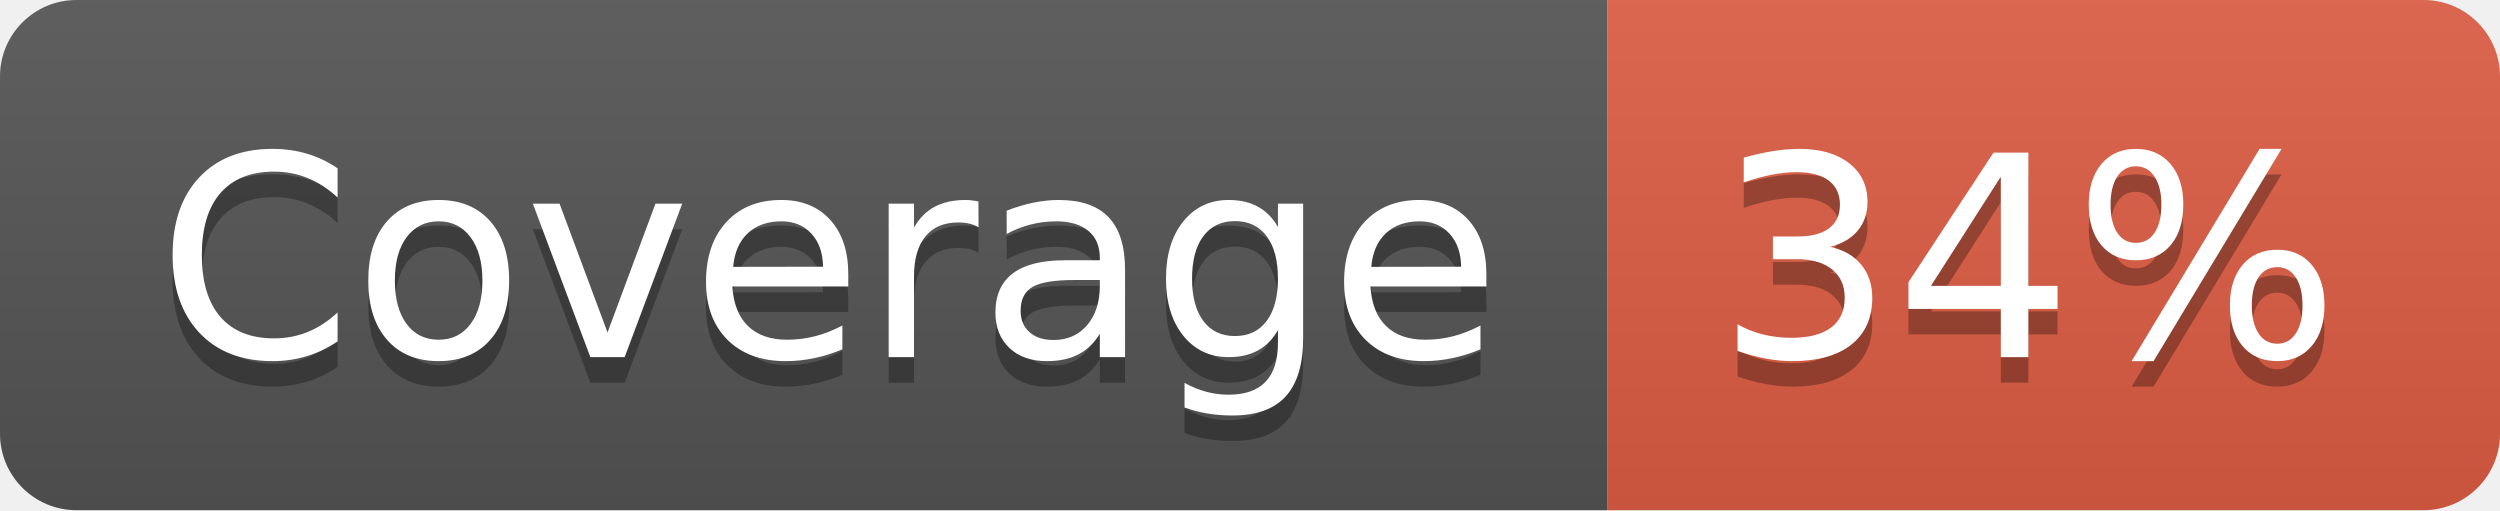
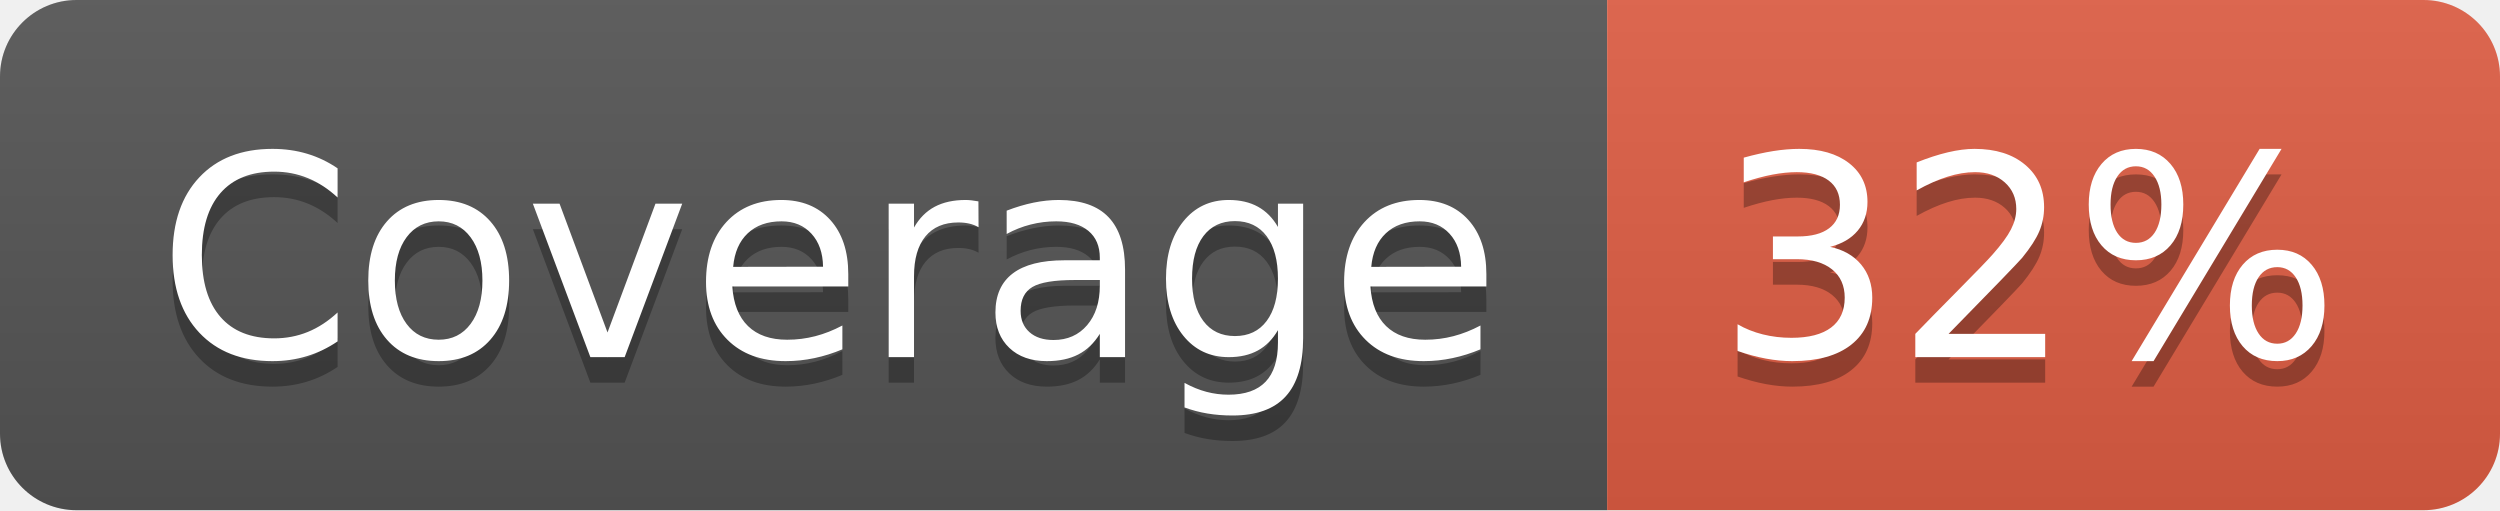
- <svg xmlns="http://www.w3.org/2000/svg" width="98" height="20" role="img" aria-label="Coverage: 34%">
+ <svg xmlns="http://www.w3.org/2000/svg" width="98" height="20" role="img" aria-label="Coverage: 32%">
  <linearGradient id="s" x2="0" y2="100%">
    <stop offset="0" stop-color="#bbb" stop-opacity=".1" />
    <stop offset="1" stop-opacity=".1" />
  </linearGradient>
  <clipPath id="r">
    <rect width="98" height="20" rx="3" fill="#fff" />
  </clipPath>
  <g clip-path="url(#r)">
    <rect width="63" height="20" fill="#555" />
    <rect x="63" width="35" height="20" fill="#e05d44" />
    <rect width="98" height="20" fill="url(#s)" />
  </g>
  <g fill="#fff" text-anchor="middle" font-family="Verdana,Geneva,DejaVu Sans,sans-serif" text-rendering="geometricPrecision" font-size="110">
    <text aria-hidden="true" x="325" y="150" fill="#010101" fill-opacity=".3" transform="scale(.1)" textLength="530">Coverage</text>
    <text x="325" y="140" transform="scale(.1)" fill="#fff" textLength="530">Coverage</text>
-     <text aria-hidden="true" x="795" y="150" fill="#010101" fill-opacity=".3" transform="scale(.1)" textLength="250">34%</text>
-     <text x="795" y="140" transform="scale(.1)" fill="#fff" textLength="250">34%</text>
+     <text aria-hidden="true" x="795" y="150" fill="#010101" fill-opacity=".3" transform="scale(.1)" textLength="250">32%</text>
+     <text x="795" y="140" transform="scale(.1)" fill="#fff" textLength="250">32%</text>
  </g>
</svg>
